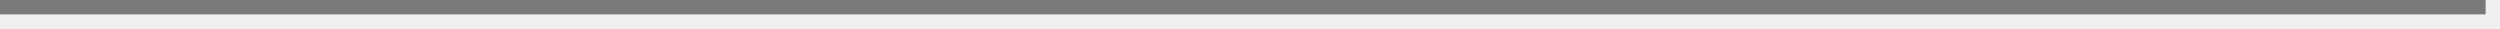
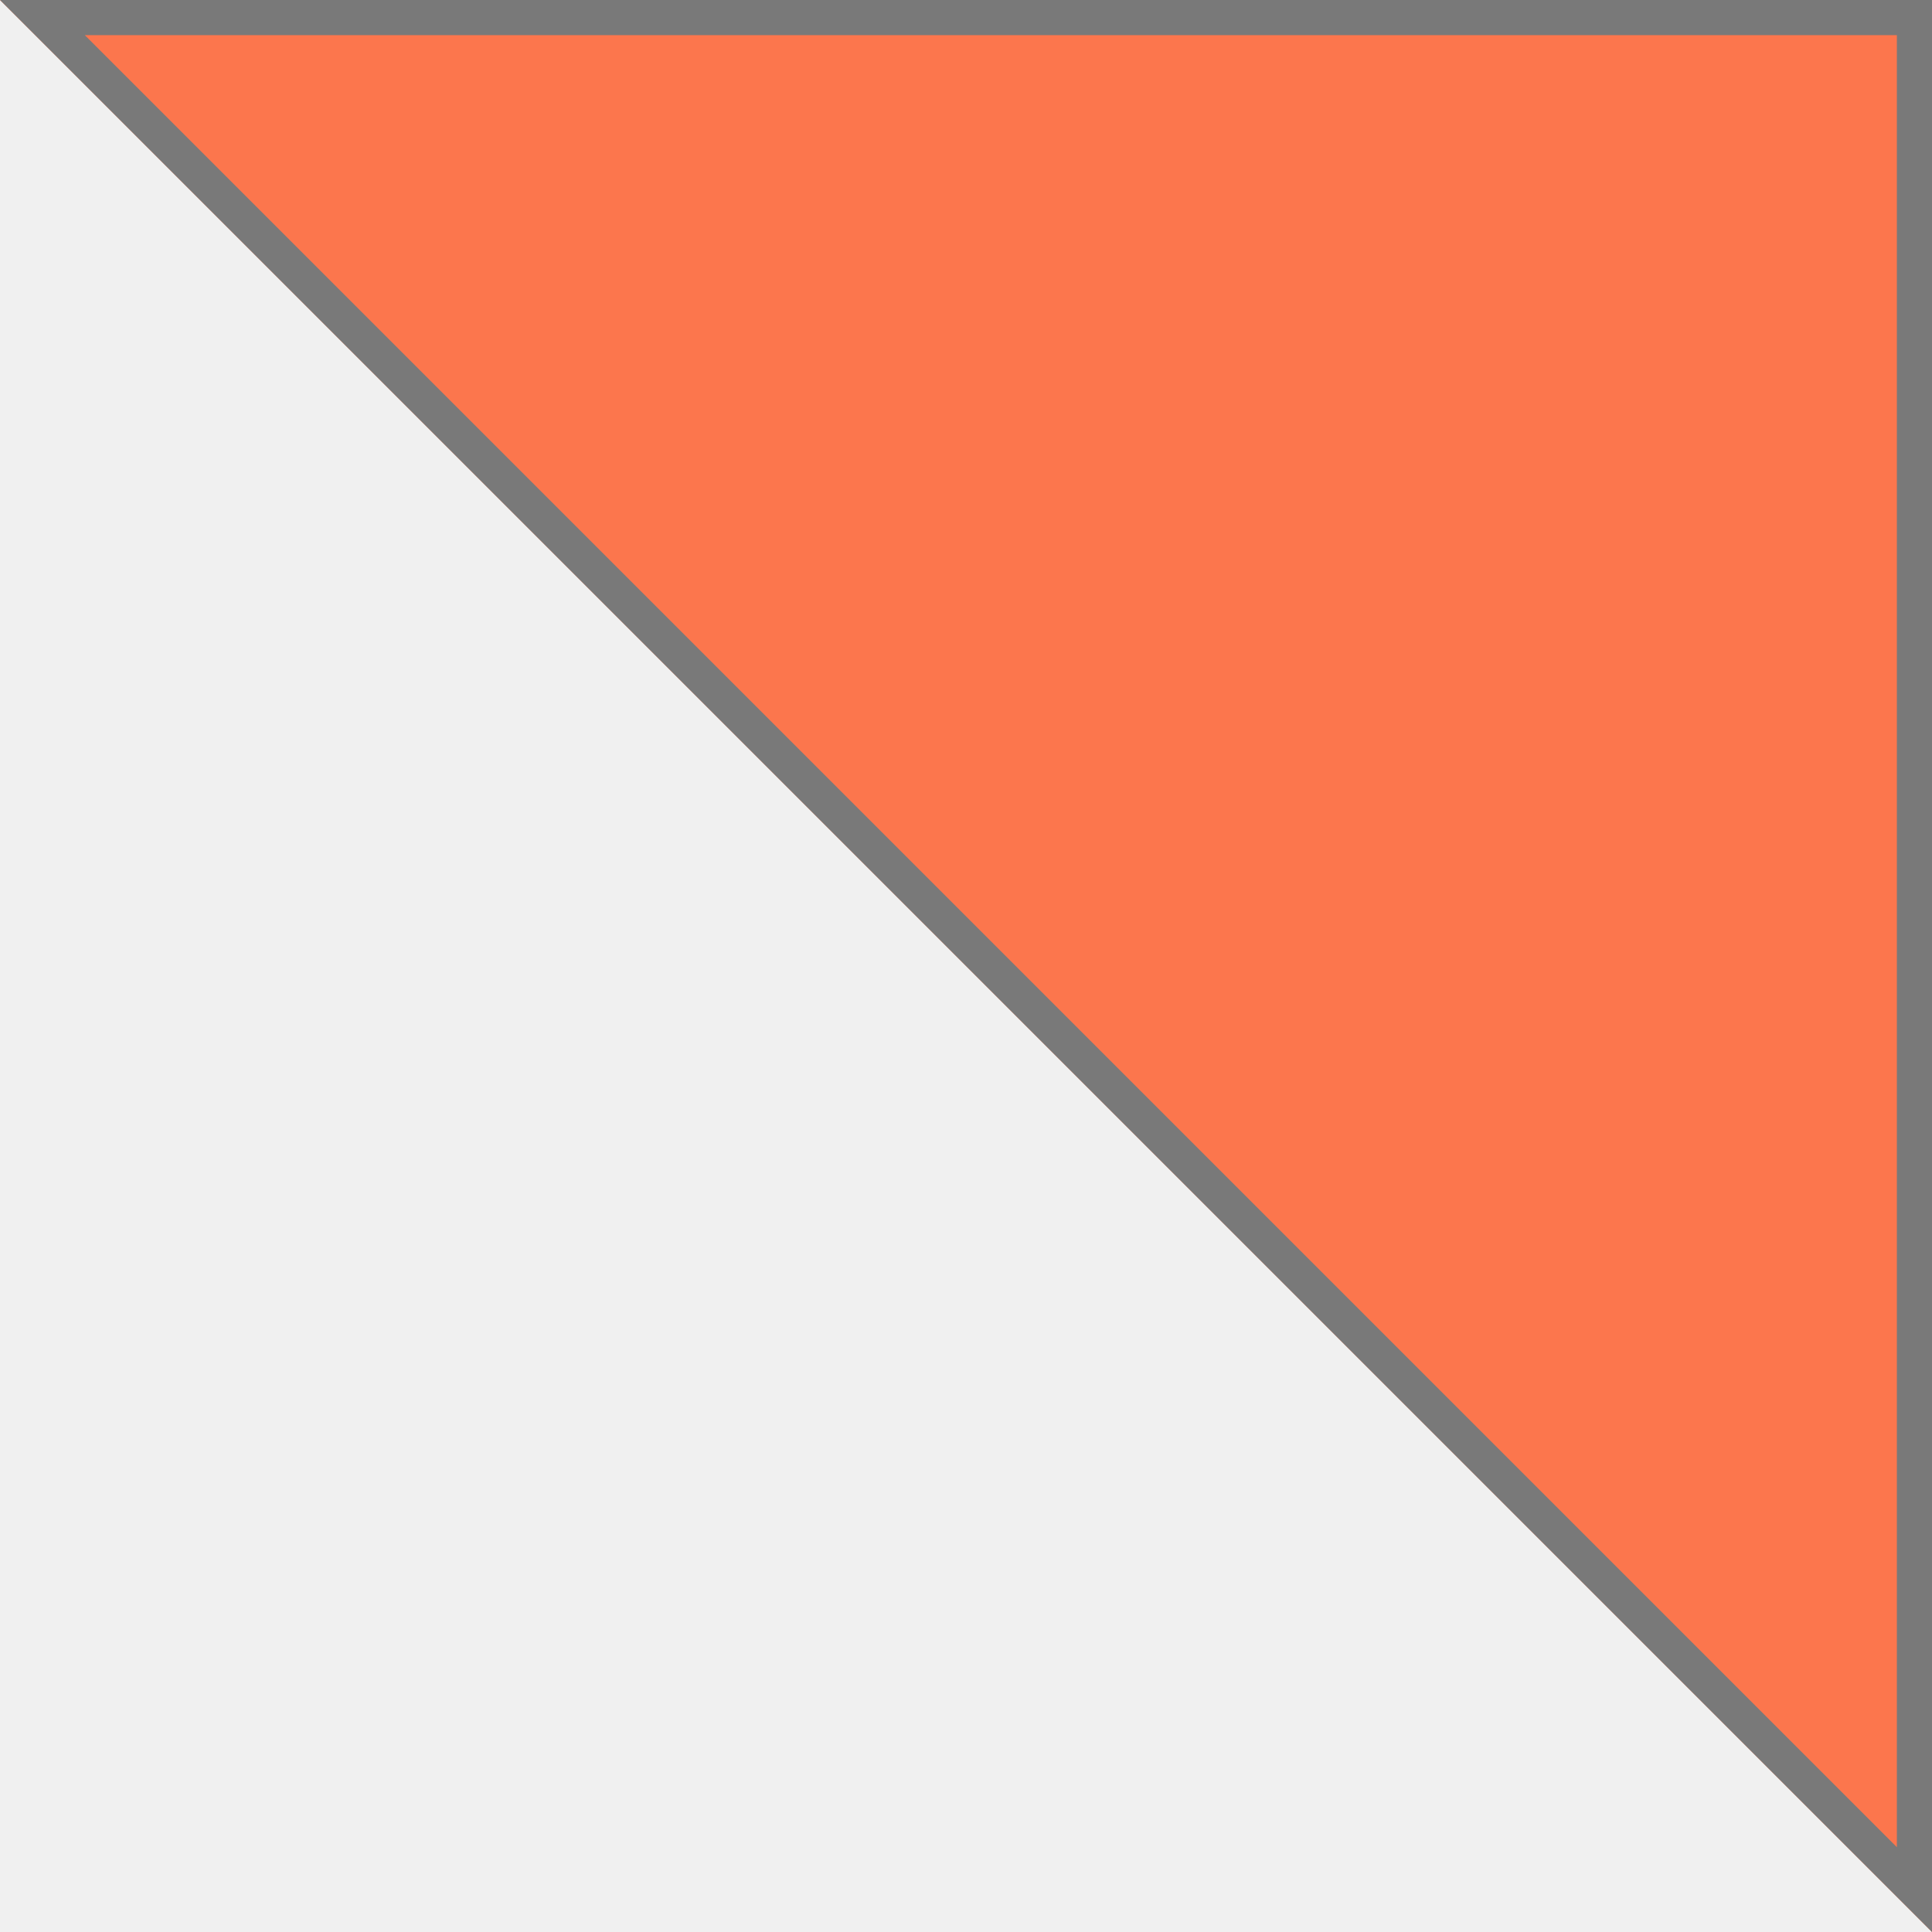
- <svg xmlns="http://www.w3.org/2000/svg" version="1.1" width="174px" height="2px">
-   <g transform="matrix(1 0 0 1 -1386 -241 )">
-     <path d="M 1386 241.5  L 1559 241.5  " stroke-width="1" stroke="#797979" fill="none" />
+ <svg xmlns="http://www.w3.org/2000/svg" version="1.1" width="55px" height="55px">
+   <defs>
+     <mask fill="white" id="clip99">
+       <path d="M 55 55  L 0 0  L 55 0  L 55 55  Z " fill-rule="evenodd" />
+     </mask>
+   </defs>
+   <g transform="matrix(1 0 0 1 -1504 -162 )">
+     <path d="M 55 55  L 0 0  L 55 0  L 55 55  Z " fill-rule="nonzero" fill="#fc764d" stroke="none" transform="matrix(1 0 0 1 1504 162 )" />
+     <path d="M 55 55  L 0 0  L 55 0  L 55 55  Z " stroke-width="2" stroke="#797979" fill="none" transform="matrix(1 0 0 1 1504 162 )" mask="url(#clip99)" />
  </g>
</svg>
